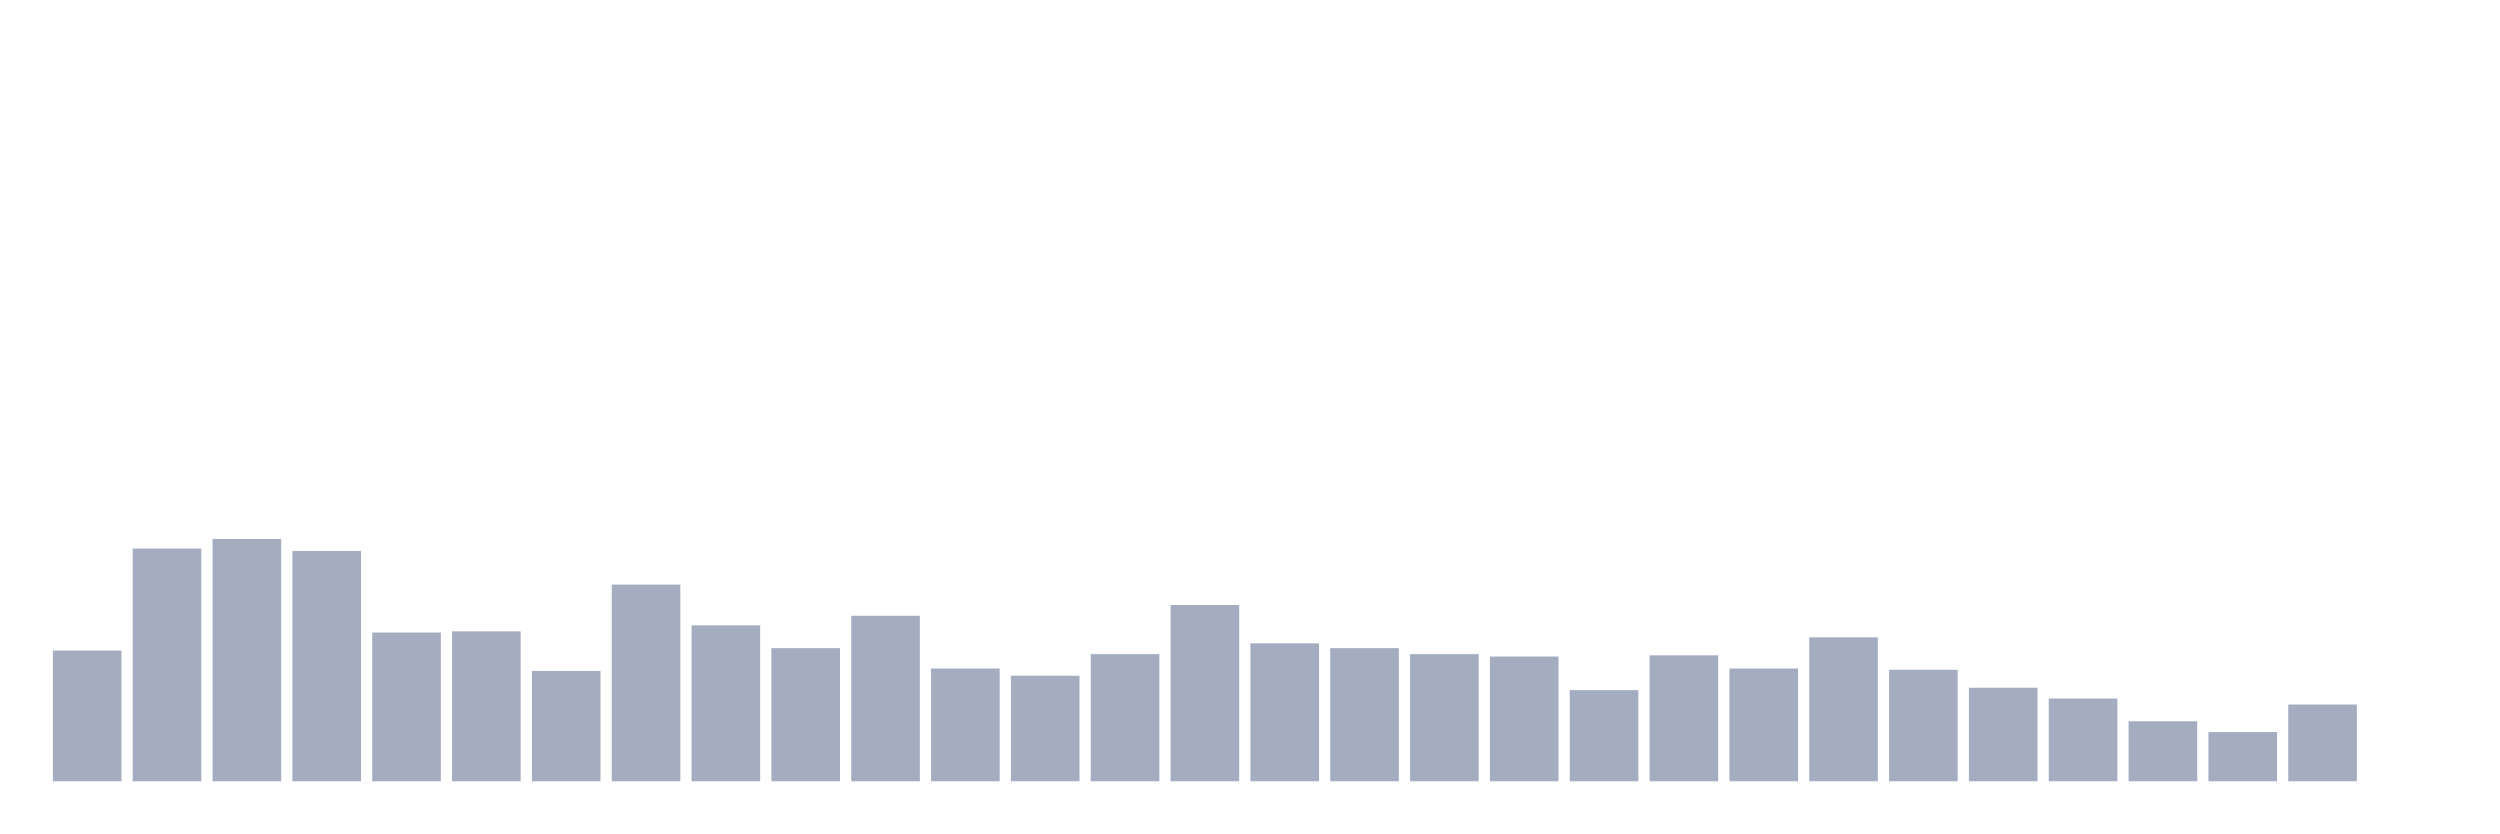
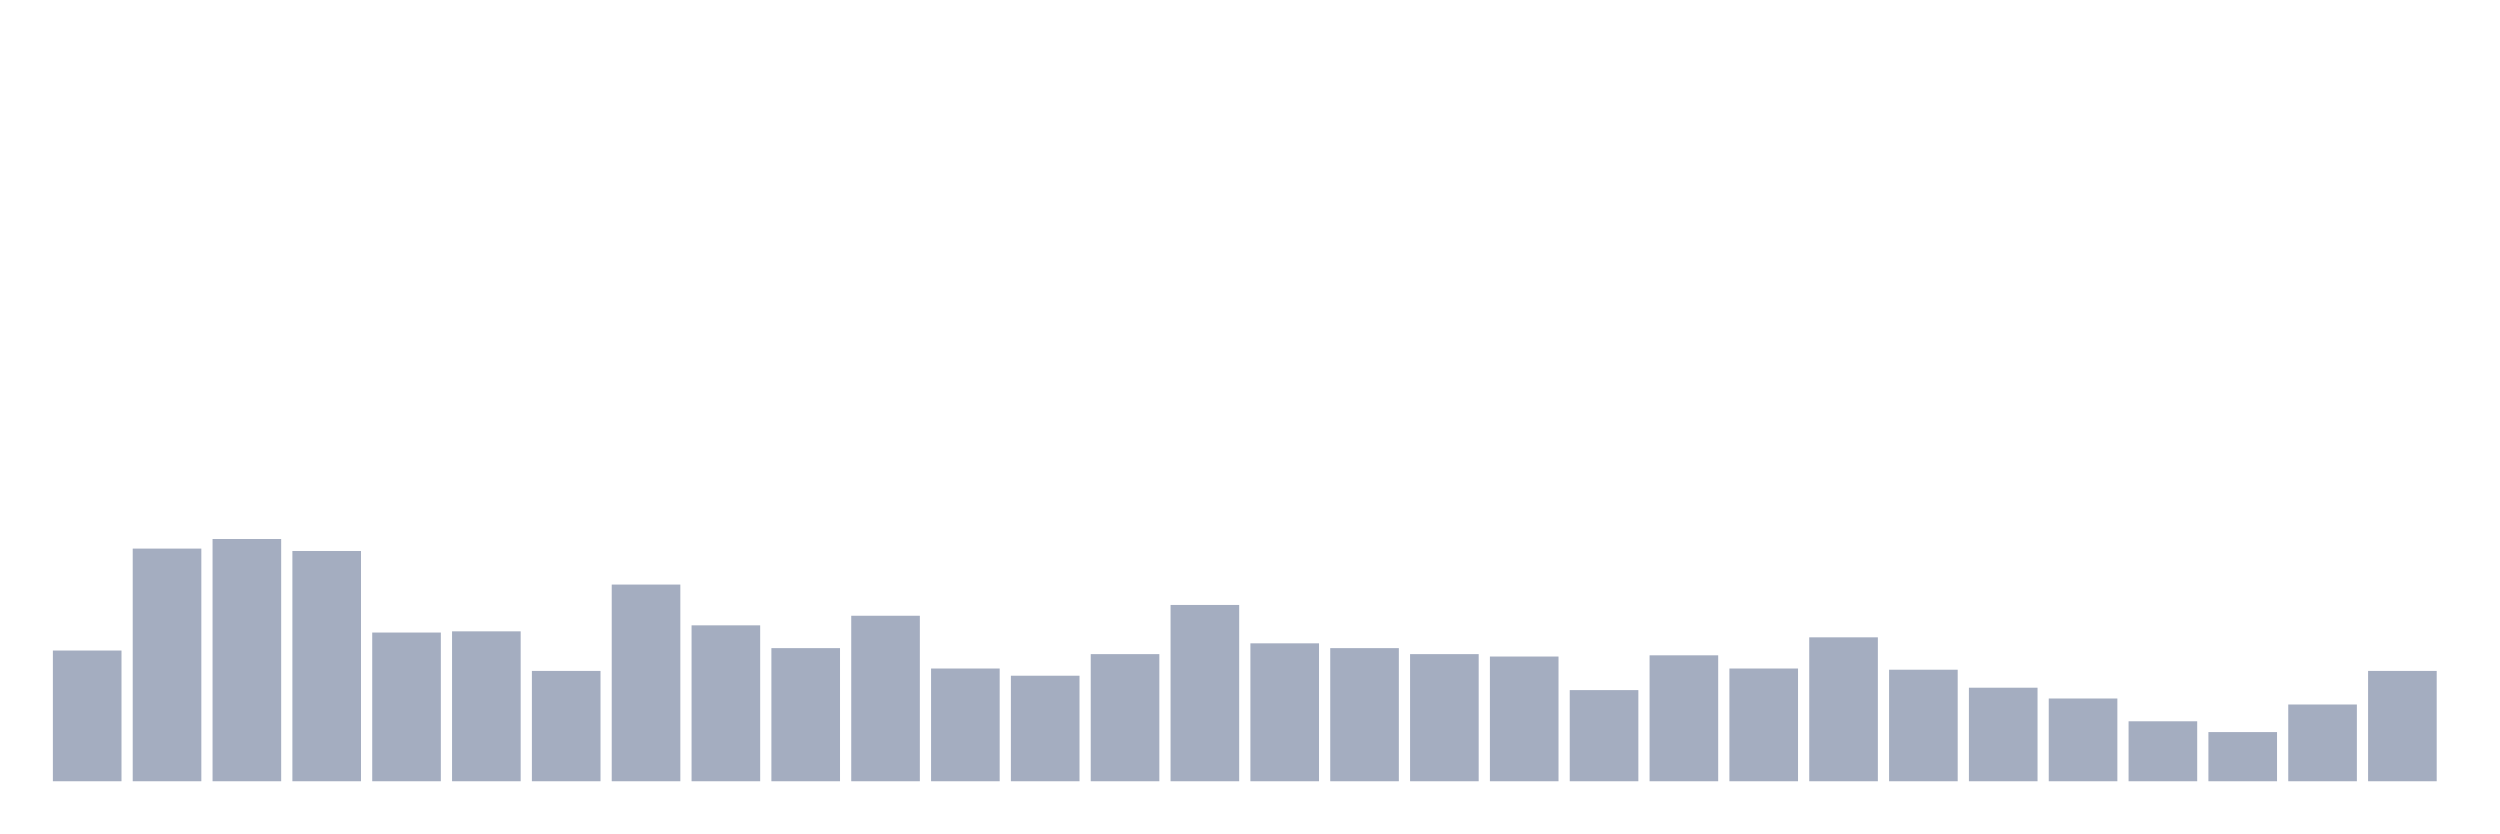
<svg xmlns="http://www.w3.org/2000/svg" viewBox="0 0 480 160">
  <g transform="translate(10,10)">
    <rect class="bar" x="0.153" width="13.175" y="114.901" height="25.099" fill="rgb(164,173,192)" />
    <rect class="bar" x="15.482" width="13.175" y="95.329" height="44.671" fill="rgb(164,173,192)" />
    <rect class="bar" x="30.81" width="13.175" y="93.487" height="46.513" fill="rgb(164,173,192)" />
    <rect class="bar" x="46.138" width="13.175" y="95.789" height="44.211" fill="rgb(164,173,192)" />
    <rect class="bar" x="61.466" width="13.175" y="111.447" height="28.553" fill="rgb(164,173,192)" />
    <rect class="bar" x="76.794" width="13.175" y="111.217" height="28.783" fill="rgb(164,173,192)" />
    <rect class="bar" x="92.123" width="13.175" y="118.816" height="21.184" fill="rgb(164,173,192)" />
    <rect class="bar" x="107.451" width="13.175" y="102.237" height="37.763" fill="rgb(164,173,192)" />
    <rect class="bar" x="122.779" width="13.175" y="110.066" height="29.934" fill="rgb(164,173,192)" />
    <rect class="bar" x="138.107" width="13.175" y="114.441" height="25.559" fill="rgb(164,173,192)" />
    <rect class="bar" x="153.436" width="13.175" y="108.224" height="31.776" fill="rgb(164,173,192)" />
    <rect class="bar" x="168.764" width="13.175" y="118.355" height="21.645" fill="rgb(164,173,192)" />
    <rect class="bar" x="184.092" width="13.175" y="119.737" height="20.263" fill="rgb(164,173,192)" />
    <rect class="bar" x="199.42" width="13.175" y="115.592" height="24.408" fill="rgb(164,173,192)" />
    <rect class="bar" x="214.748" width="13.175" y="106.151" height="33.849" fill="rgb(164,173,192)" />
    <rect class="bar" x="230.077" width="13.175" y="113.52" height="26.48" fill="rgb(164,173,192)" />
    <rect class="bar" x="245.405" width="13.175" y="114.441" height="25.559" fill="rgb(164,173,192)" />
    <rect class="bar" x="260.733" width="13.175" y="115.592" height="24.408" fill="rgb(164,173,192)" />
    <rect class="bar" x="276.061" width="13.175" y="116.053" height="23.947" fill="rgb(164,173,192)" />
    <rect class="bar" x="291.39" width="13.175" y="122.5" height="17.5" fill="rgb(164,173,192)" />
    <rect class="bar" x="306.718" width="13.175" y="115.822" height="24.178" fill="rgb(164,173,192)" />
    <rect class="bar" x="322.046" width="13.175" y="118.355" height="21.645" fill="rgb(164,173,192)" />
    <rect class="bar" x="337.374" width="13.175" y="112.368" height="27.632" fill="rgb(164,173,192)" />
    <rect class="bar" x="352.702" width="13.175" y="118.586" height="21.414" fill="rgb(164,173,192)" />
    <rect class="bar" x="368.031" width="13.175" y="122.039" height="17.961" fill="rgb(164,173,192)" />
    <rect class="bar" x="383.359" width="13.175" y="124.112" height="15.888" fill="rgb(164,173,192)" />
    <rect class="bar" x="398.687" width="13.175" y="128.487" height="11.513" fill="rgb(164,173,192)" />
    <rect class="bar" x="414.015" width="13.175" y="130.559" height="9.441" fill="rgb(164,173,192)" />
    <rect class="bar" x="429.344" width="13.175" y="125.263" height="14.737" fill="rgb(164,173,192)" />
-     <rect class="bar" x="444.672" width="13.175" y="140" height="0" fill="rgb(164,173,192)" />
+     <rect class="bar" x="444.672" width="13.175" y="118.816" height="21.184" fill="rgb(164,173,192)" />
  </g>
</svg>
